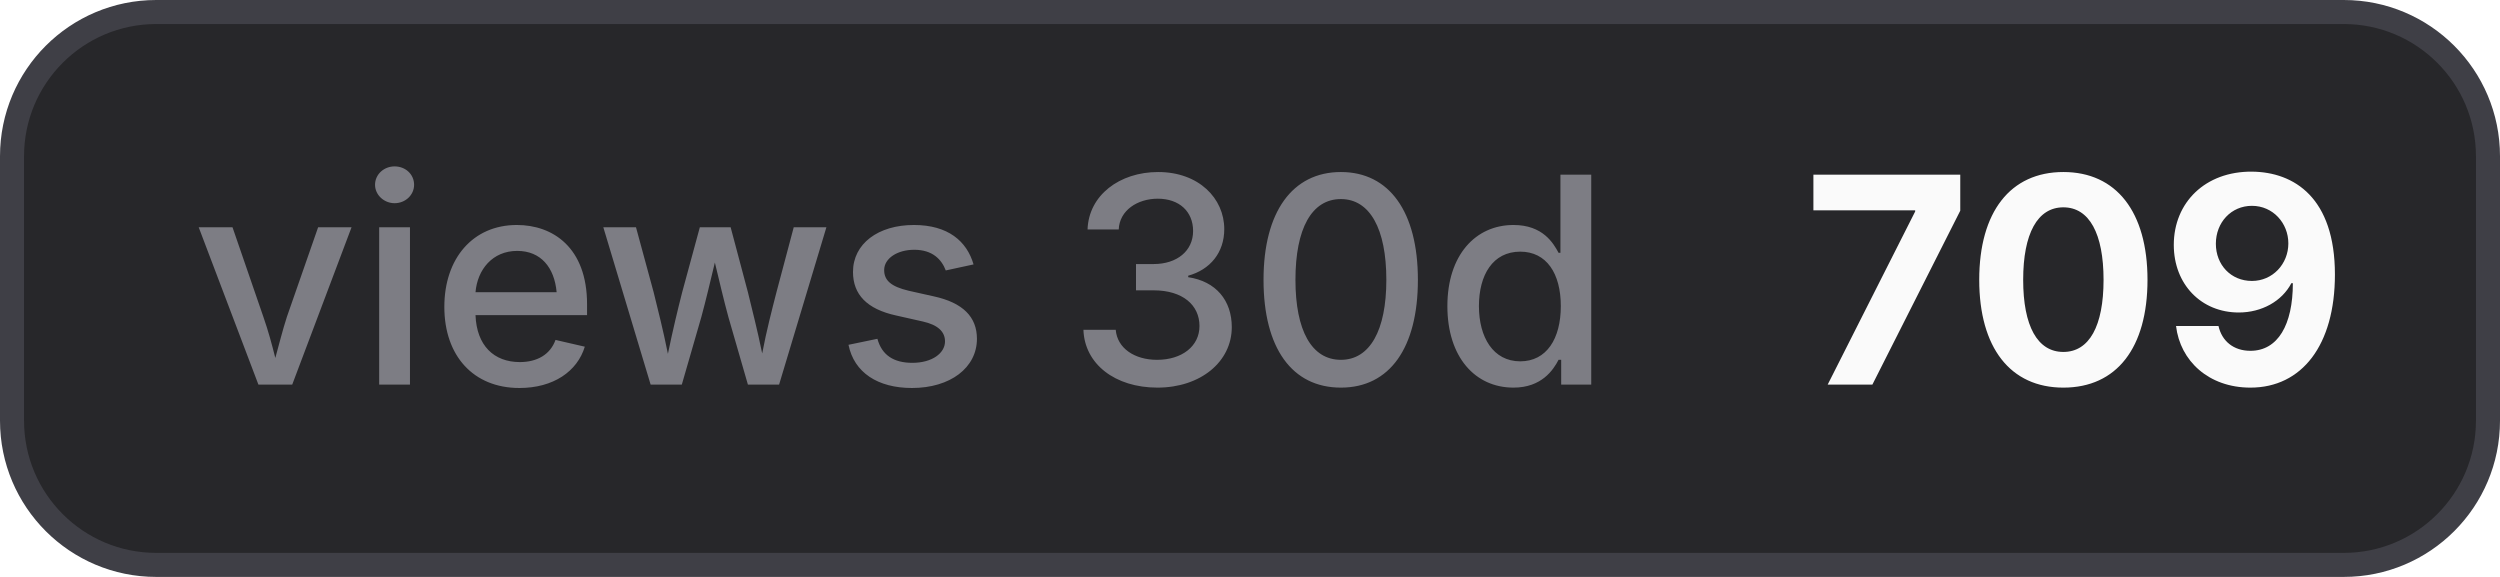
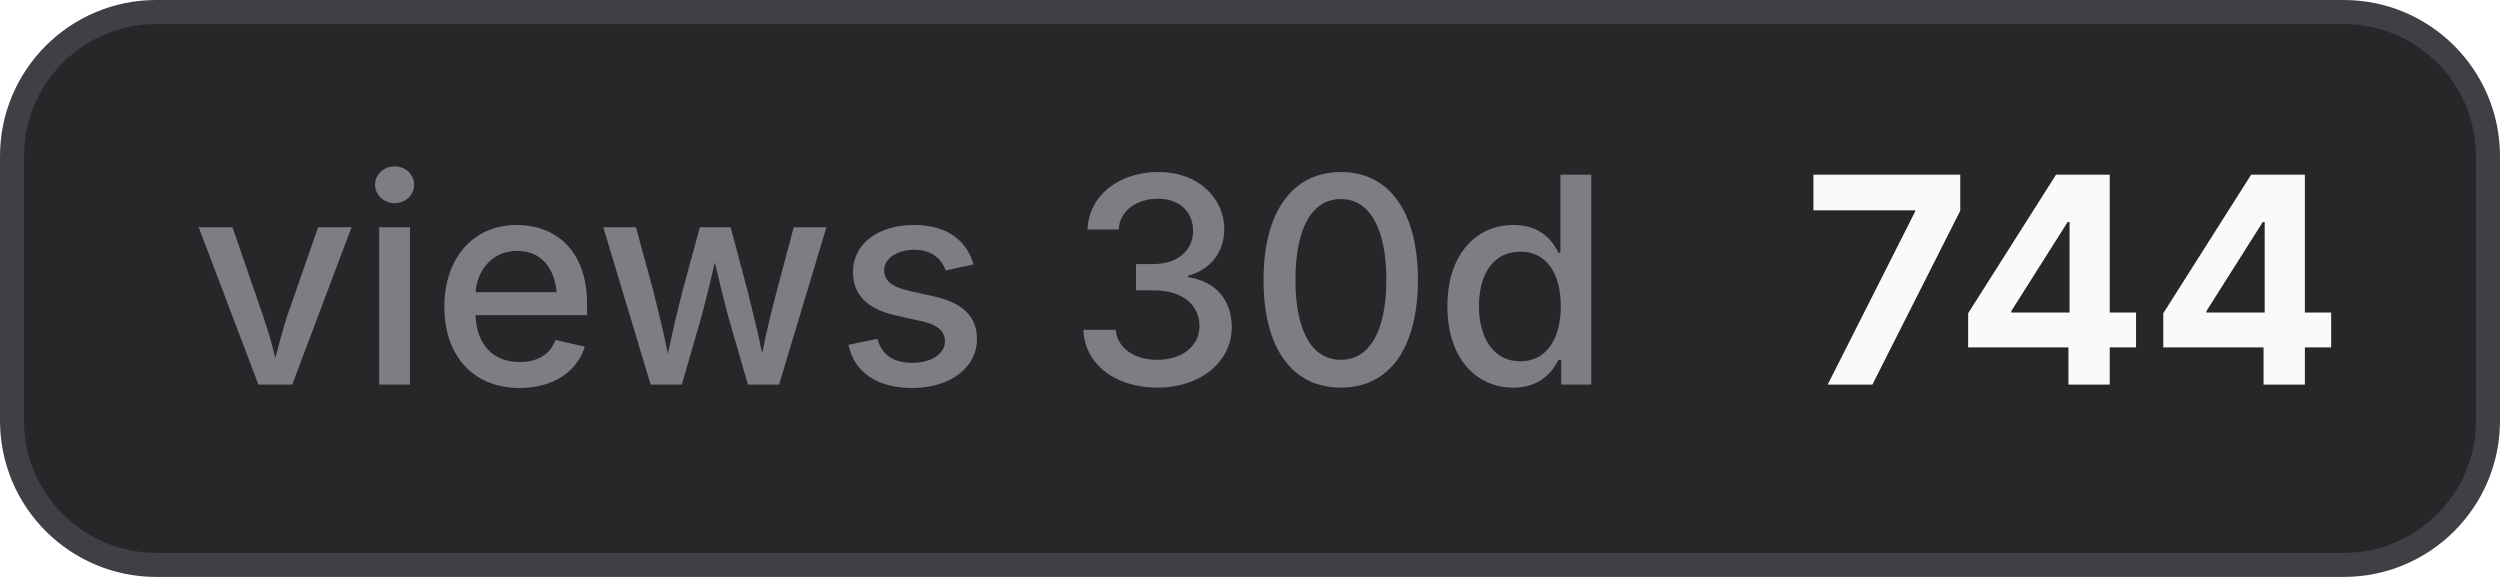
- <svg xmlns="http://www.w3.org/2000/svg" width="104" height="24" viewBox="0 0 104 24" role="img" aria-label="views 30d: 709">
+ <svg xmlns="http://www.w3.org/2000/svg" width="104" height="24" viewBox="0 0 104 24" role="img" aria-label="views 30d: 744">
  <style>
    .bg { fill: #27272a; stroke: #3f3f46; }
    .border { stroke: #3f3f46; }
    .label { fill: #a1a1aa; fill-opacity: 0.7; }
    .value { fill: #fafafa; }
    .icon { color: #fafafa; }
    @media (prefers-color-scheme: light) {
      .bg { fill: #f4f4f5; stroke: #d4d4d8; }
      .border { stroke: #d4d4d8; }
      .label { fill: #71717a; }
      .value { fill: #18181b; }
      .icon { color: #18181b; }
    }
  </style>
  <rect class="bg" x="0.5" y="0.5" width="103" height="23" rx="6" stroke-width="1" />
  <text class="label" x="8" y="16" font-family="Inter,ui-sans-serif,system-ui,-apple-system,BlinkMacSystemFont,Segoe UI,sans-serif" font-size="12" font-weight="500">views 30d</text>
-   <text class="value" x="75" y="16" font-family="Inter,ui-sans-serif,system-ui,-apple-system,BlinkMacSystemFont,Segoe UI,sans-serif" font-size="12" font-weight="700">709</text>
+   <text class="value" x="75" y="16" font-family="Inter,ui-sans-serif,system-ui,-apple-system,BlinkMacSystemFont,Segoe UI,sans-serif" font-size="12" font-weight="700">744</text>
</svg>
